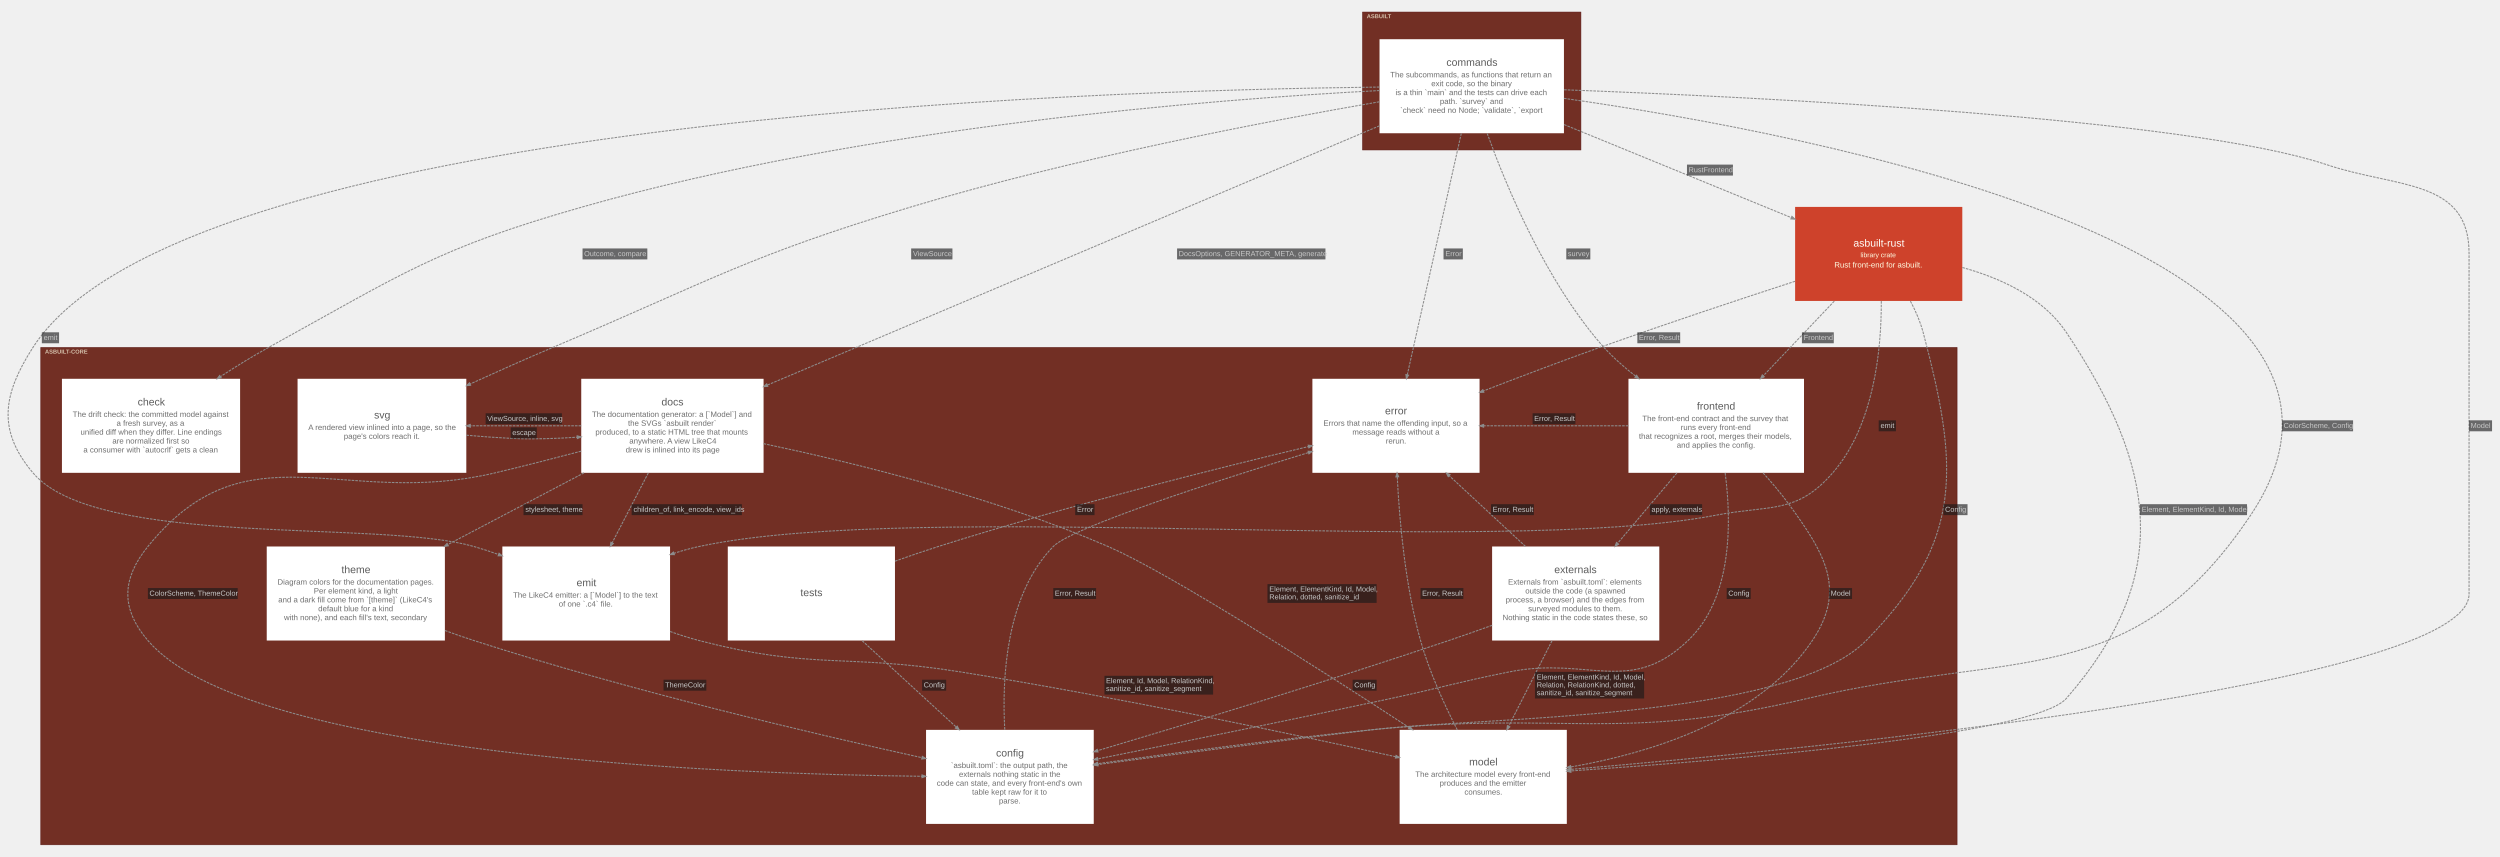
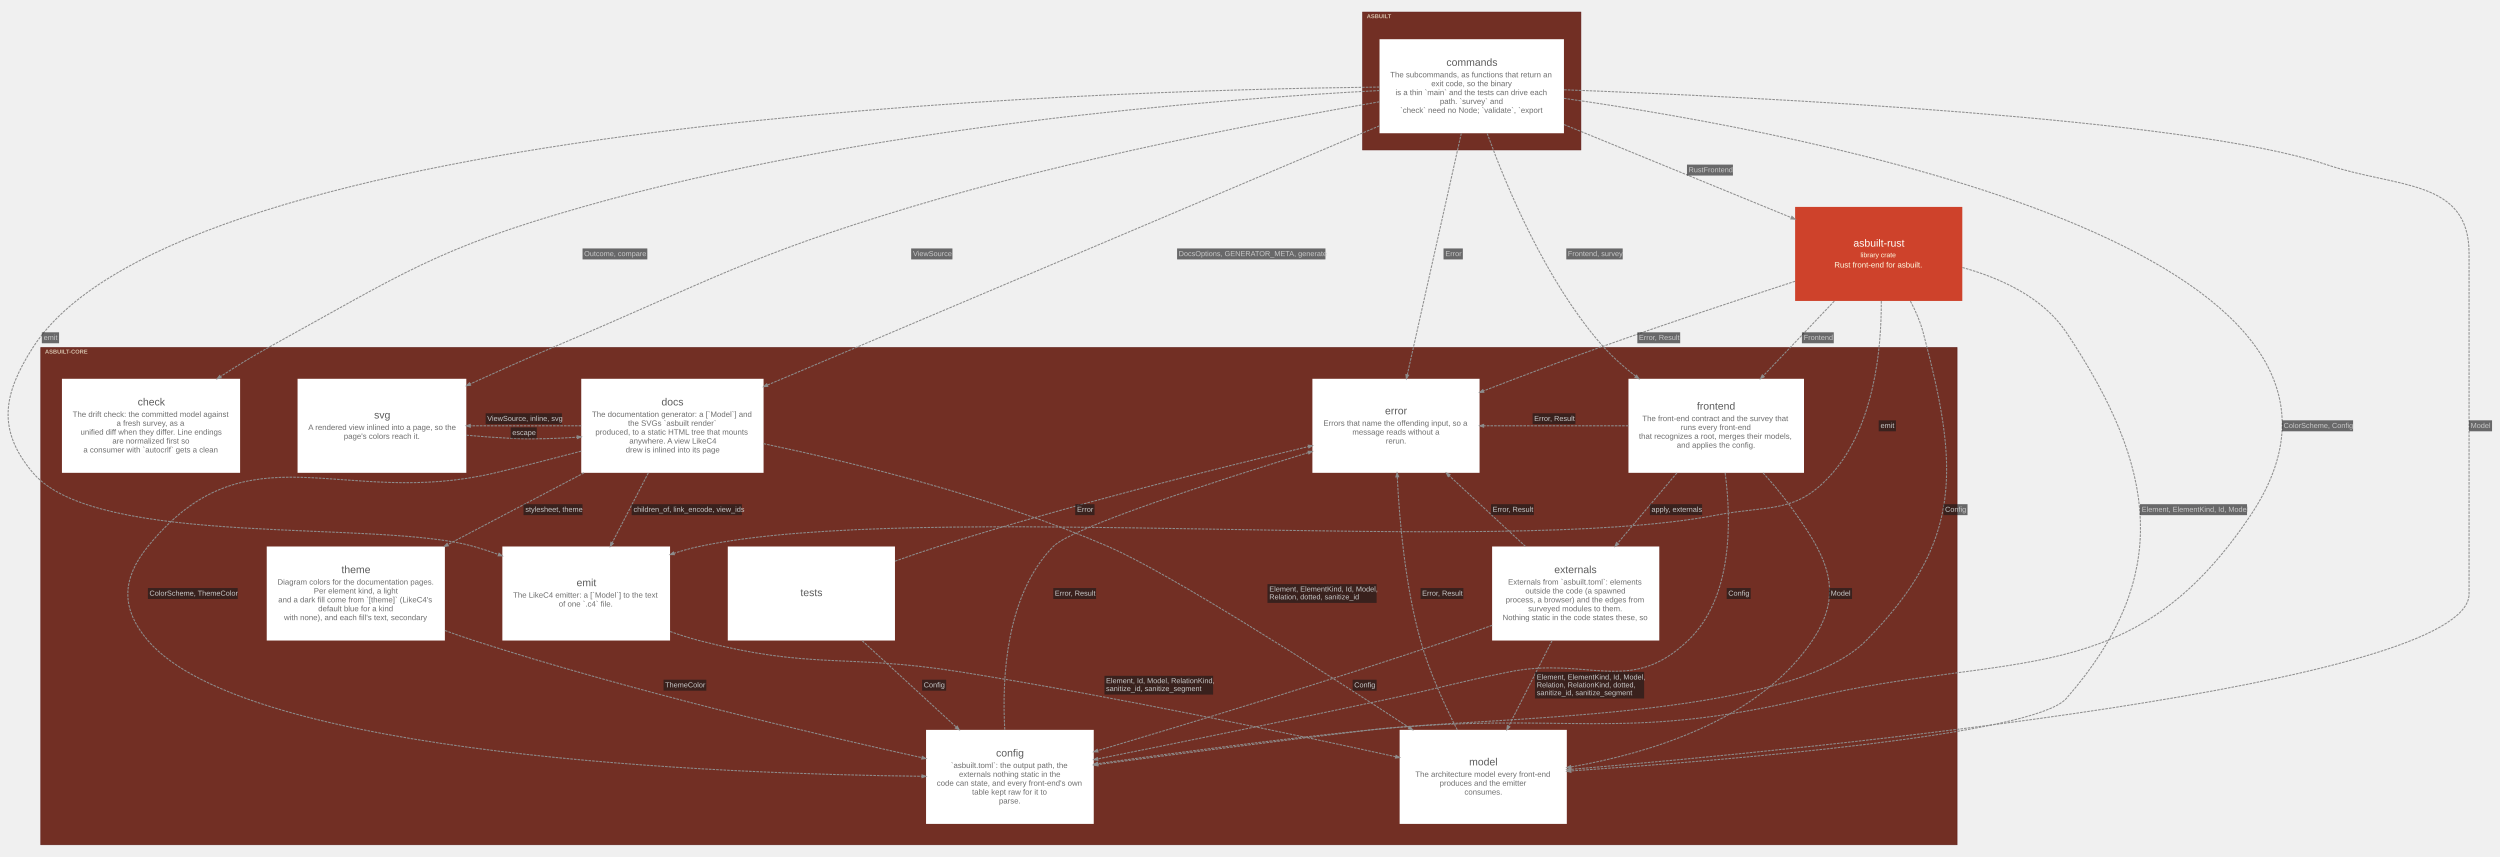
<svg xmlns="http://www.w3.org/2000/svg" width="4785pt" height="1640pt" viewBox="0.00 0.00 4784.92 1640.10">
  <g id="graph0" class="graph" transform="scale(1 1) rotate(0) translate(15.05 1625.05)">
    <g id="clust1" class="cluster">
      <polygon fill="#722f24" stroke="#57130f" points="2592.83,-1338 2592.83,-1602 3010.83,-1602 3010.83,-1338 2592.83,-1338" />
      <text text-anchor="start" x="2600.83" y="-1590.2" font-family="Arial" font-weight="bold" font-size="11.00" fill="#ffffe5" fill-opacity="0.702">ASBUILT</text>
    </g>
    <g id="clust2" class="cluster">
      <polygon fill="#722f24" stroke="#57130f" points="62.83,-8 62.83,-960 3730.83,-960 3730.83,-8 62.83,-8" />
      <text text-anchor="start" x="70.83" y="-948.2" font-family="Arial" font-weight="bold" font-size="11.00" fill="#ffffe5" fill-opacity="0.702">ASBUILT-CORE</text>
    </g>
    <g id="node1" class="node">
      <polygon fill="#ffffff" stroke="#d6d6d6" stroke-width="0" points="2978.33,-1550 2625.33,-1550 2625.33,-1370 2978.33,-1370 2978.33,-1550" />
      <text text-anchor="start" x="2753.33" y="-1499" font-family="Arial" font-size="20.00" fill="#5b5b5b">commands</text>
      <text text-anchor="start" x="2645.83" y="-1477" font-family="Arial" font-size="15.00" fill="#6d6d6d">The subcommands, as functions that return an</text>
      <text text-anchor="start" x="2724.33" y="-1460" font-family="Arial" font-size="15.00" fill="#6d6d6d">exit code, so the binary</text>
      <text text-anchor="start" x="2655.83" y="-1443" font-family="Arial" font-size="15.00" fill="#6d6d6d">is a thin `main` and the tests can drive each</text>
      <text text-anchor="start" x="2740.83" y="-1426" font-family="Arial" font-size="15.00" fill="#6d6d6d">path. `survey` and</text>
      <text text-anchor="start" x="2664.83" y="-1409" font-family="Arial" font-size="15.00" fill="#6d6d6d">`check` need no Node; `validate`, `export</text>
    </g>
    <g id="node2" class="node">
      <polygon fill="#ffffff" stroke="#d6d6d6" stroke-width="0" points="3437.83,-900 3101.83,-900 3101.83,-720 3437.83,-720 3437.83,-900" />
      <text text-anchor="start" x="3232.83" y="-841" font-family="Arial" font-size="20.00" fill="#5b5b5b">frontend</text>
      <text text-anchor="start" x="3128.33" y="-819" font-family="Arial" font-size="15.00" fill="#6d6d6d">The front-end contract and the survey that</text>
      <text text-anchor="start" x="3201.83" y="-802" font-family="Arial" font-size="15.00" fill="#6d6d6d">runs every front-end</text>
      <text text-anchor="start" x="3121.83" y="-785" font-family="Arial" font-size="15.00" fill="#6d6d6d">that recognizes a root, merges their models,</text>
      <text text-anchor="start" x="3194.33" y="-768" font-family="Arial" font-size="15.00" fill="#6d6d6d">and applies the config.</text>
    </g>
    <g id="node3" class="node">
      <polygon fill="#ffffff" stroke="#d6d6d6" stroke-width="0" points="1446.33,-900 1097.33,-900 1097.33,-720 1446.33,-720 1446.33,-900" />
      <text text-anchor="start" x="1250.83" y="-849" font-family="Arial" font-size="20.00" fill="#5b5b5b">docs</text>
      <text text-anchor="start" x="1117.83" y="-827" font-family="Arial" font-size="15.00" fill="#6d6d6d">The documentation generator: a [`Model`] and</text>
      <text text-anchor="start" x="1186.83" y="-810" font-family="Arial" font-size="15.00" fill="#6d6d6d">the SVGs `asbuilt render`</text>
      <text text-anchor="start" x="1124.33" y="-793" font-family="Arial" font-size="15.00" fill="#6d6d6d">produced, to a static HTML tree that mounts</text>
      <text text-anchor="start" x="1189.33" y="-776" font-family="Arial" font-size="15.00" fill="#6d6d6d">anywhere. A view LikeC4</text>
      <text text-anchor="start" x="1182.33" y="-759" font-family="Arial" font-size="15.00" fill="#6d6d6d">drew is inlined into its page</text>
    </g>
    <g id="node4" class="node">
      <polygon fill="#ffffff" stroke="#d6d6d6" stroke-width="0" points="1697.83,-579 1377.83,-579 1377.83,-399 1697.83,-399 1697.83,-579" />
      <text text-anchor="start" x="1516.83" y="-484" font-family="Arial" font-size="20.00" fill="#5b5b5b">tests</text>
    </g>
    <g id="node5" class="node">
      <polygon fill="#ffffff" stroke="#d6d6d6" stroke-width="0" points="444.33,-900 103.33,-900 103.33,-720 444.33,-720 444.33,-900" />
      <text text-anchor="start" x="248.33" y="-849" font-family="Arial" font-size="20.00" fill="#5b5b5b">check</text>
      <text text-anchor="start" x="123.83" y="-827" font-family="Arial" font-size="15.00" fill="#6d6d6d">The drift check: the committed model against</text>
      <text text-anchor="start" x="207.83" y="-810" font-family="Arial" font-size="15.00" fill="#6d6d6d">a fresh survey, as a</text>
      <text text-anchor="start" x="138.83" y="-793" font-family="Arial" font-size="15.00" fill="#6d6d6d">unified diff when they differ. Line endings</text>
      <text text-anchor="start" x="199.83" y="-776" font-family="Arial" font-size="15.00" fill="#6d6d6d">are normalized first so</text>
      <text text-anchor="start" x="144.33" y="-759" font-family="Arial" font-size="15.00" fill="#6d6d6d">a consumer with `autocrlf` gets a clean</text>
    </g>
    <g id="node6" class="node">
      <polygon fill="#ffffff" stroke="#d6d6d6" stroke-width="0" points="3160.83,-579 2840.83,-579 2840.83,-399 3160.83,-399 3160.83,-579" />
      <text text-anchor="start" x="2959.83" y="-528" font-family="Arial" font-size="20.00" fill="#5b5b5b">externals</text>
      <text text-anchor="start" x="2871.33" y="-506" font-family="Arial" font-size="15.00" fill="#6d6d6d">Externals from `asbuilt.toml`: elements</text>
      <text text-anchor="start" x="2904.33" y="-489" font-family="Arial" font-size="15.00" fill="#6d6d6d">outside the code (a spawned</text>
      <text text-anchor="start" x="2866.83" y="-472" font-family="Arial" font-size="15.00" fill="#6d6d6d">process, a browser) and the edges from</text>
      <text text-anchor="start" x="2909.83" y="-455" font-family="Arial" font-size="15.00" fill="#6d6d6d">surveyed modules to them.</text>
      <text text-anchor="start" x="2860.83" y="-438" font-family="Arial" font-size="15.00" fill="#6d6d6d">Nothing static in the code states these, so</text>
    </g>
    <g id="node7" class="node">
      <polygon fill="#ffffff" stroke="#d6d6d6" stroke-width="0" points="1267.33,-579 946.33,-579 946.33,-399 1267.33,-399 1267.33,-579" />
      <text text-anchor="start" x="1088.33" y="-503" font-family="Arial" font-size="20.00" fill="#5b5b5b">emit</text>
      <text text-anchor="start" x="966.83" y="-481" font-family="Arial" font-size="15.00" fill="#6d6d6d">The LikeC4 emitter: a [`Model`] to the text</text>
      <text text-anchor="start" x="1054.33" y="-464" font-family="Arial" font-size="15.00" fill="#6d6d6d">of one `.c4` file.</text>
    </g>
    <g id="node8" class="node">
      <polygon fill="#ffffff" stroke="#d6d6d6" stroke-width="0" points="877.33,-900 554.33,-900 554.33,-720 877.33,-720 877.33,-900" />
      <text text-anchor="start" x="700.83" y="-824" font-family="Arial" font-size="20.00" fill="#5b5b5b">svg</text>
      <text text-anchor="start" x="574.83" y="-802" font-family="Arial" font-size="15.00" fill="#6d6d6d">A rendered view inlined into a page, so the</text>
      <text text-anchor="start" x="642.83" y="-785" font-family="Arial" font-size="15.00" fill="#6d6d6d">page's colors reach it.</text>
    </g>
    <g id="node9" class="node">
      <polygon fill="#ffffff" stroke="#d6d6d6" stroke-width="0" points="836.33,-579 495.33,-579 495.33,-399 836.33,-399 836.33,-579" />
      <text text-anchor="start" x="638.33" y="-528" font-family="Arial" font-size="20.00" fill="#5b5b5b">theme</text>
      <text text-anchor="start" x="515.83" y="-506" font-family="Arial" font-size="15.00" fill="#6d6d6d">Diagram colors for the documentation pages.</text>
      <text text-anchor="start" x="585.33" y="-489" font-family="Arial" font-size="15.00" fill="#6d6d6d">Per element kind, a light</text>
      <text text-anchor="start" x="517.33" y="-472" font-family="Arial" font-size="15.00" fill="#6d6d6d">and a dark fill come from `[theme]` (LikeC4's</text>
      <text text-anchor="start" x="593.83" y="-455" font-family="Arial" font-size="15.00" fill="#6d6d6d">default blue for a kind</text>
      <text text-anchor="start" x="528.33" y="-438" font-family="Arial" font-size="15.00" fill="#6d6d6d">with none), and each fill's text, secondary</text>
    </g>
    <g id="node10" class="node">
      <polygon fill="#ffffff" stroke="#d6d6d6" stroke-width="0" points="2983.83,-228 2663.83,-228 2663.83,-48 2983.83,-48 2983.83,-228" />
      <text text-anchor="start" x="2796.83" y="-160" font-family="Arial" font-size="20.00" fill="#5b5b5b">model</text>
      <text text-anchor="start" x="2693.83" y="-138" font-family="Arial" font-size="15.00" fill="#6d6d6d">The architecture model every front-end</text>
      <text text-anchor="start" x="2740.33" y="-121" font-family="Arial" font-size="15.00" fill="#6d6d6d">produces and the emitter</text>
      <text text-anchor="start" x="2787.83" y="-104" font-family="Arial" font-size="15.00" fill="#6d6d6d">consumes.</text>
    </g>
    <g id="node11" class="node">
      <polygon fill="#ffffff" stroke="#d6d6d6" stroke-width="0" points="2078.33,-228 1757.33,-228 1757.33,-48 2078.33,-48 2078.33,-228" />
      <text text-anchor="start" x="1891.33" y="-177" font-family="Arial" font-size="20.00" fill="#5b5b5b">config</text>
      <text text-anchor="start" x="1804.83" y="-155" font-family="Arial" font-size="15.00" fill="#6d6d6d">`asbuilt.toml`: the output path, the</text>
      <text text-anchor="start" x="1820.33" y="-138" font-family="Arial" font-size="15.00" fill="#6d6d6d">externals nothing static in the</text>
      <text text-anchor="start" x="1777.83" y="-121" font-family="Arial" font-size="15.00" fill="#6d6d6d">code can state, and every front-end's own</text>
      <text text-anchor="start" x="1845.33" y="-104" font-family="Arial" font-size="15.00" fill="#6d6d6d">table kept raw for it to</text>
      <text text-anchor="start" x="1896.83" y="-87" font-family="Arial" font-size="15.00" fill="#6d6d6d">parse.</text>
    </g>
    <g id="node12" class="node">
      <polygon fill="#ffffff" stroke="#d6d6d6" stroke-width="0" points="2816.83,-900 2496.83,-900 2496.83,-720 2816.83,-720 2816.83,-900" />
      <text text-anchor="start" x="2635.83" y="-832" font-family="Arial" font-size="20.00" fill="#5b5b5b">error</text>
      <text text-anchor="start" x="2517.83" y="-810" font-family="Arial" font-size="15.00" fill="#6d6d6d">Errors that name the offending input, so a</text>
      <text text-anchor="start" x="2573.33" y="-793" font-family="Arial" font-size="15.00" fill="#6d6d6d">message reads without a</text>
      <text text-anchor="start" x="2637.33" y="-776" font-family="Arial" font-size="15.00" fill="#6d6d6d">rerun.</text>
    </g>
    <g id="node13" class="node">
      <polygon fill="#ce422b" stroke="#a11309" stroke-width="0" points="3740.83,-1229 3420.83,-1229 3420.83,-1049 3740.83,-1049 3740.83,-1229" />
      <text text-anchor="start" x="3532.33" y="-1153" font-family="Arial" font-size="20.00" fill="#fffffa">asbuilt-rust</text>
      <text text-anchor="start" x="3545.83" y="-1132.6" font-family="Arial" font-size="13.00" fill="#ffffe5">library crate</text>
      <text text-anchor="start" x="3495.83" y="-1113" font-family="Arial" font-size="15.00" fill="#ffffe5">Rust front-end for asbuilt.</text>
    </g>
    <g id="edge2" class="edge">
      <path fill="none" stroke="#8d8d8d" stroke-width="2" stroke-dasharray="5,2" d="M2831.37,-1369.76C2869.24,-1265.05 2942.81,-1090.21 3047.83,-968 3067.47,-945.14 3091.12,-923.92 3115.56,-904.94" />
      <polygon fill="#8d8d8d" stroke="#8d8d8d" stroke-width="2" points="3117.43,-906.81 3121.78,-900.17 3114.24,-902.65 3117.43,-906.81" />
-       <polygon fill="#18191b" fill-opacity="0.627" stroke="transparent" points="2982.83,-1128.5 2982.83,-1149.5 3028.83,-1149.5 3028.83,-1128.5 2982.83,-1128.5" />
-       <text text-anchor="start" x="2985.83" y="-1134.8" font-family="Arial" font-size="14.00" fill="#c9c9c9">survey</text>
+       <polygon fill="#18191b" fill-opacity="0.627" stroke="transparent" points="2982.83,-1128.5 2982.83,-1149.5 3090.83,-1149.5 3090.83,-1128.5 2982.83,-1128.5" />
+       <text text-anchor="start" x="2985.83" y="-1134.8" font-family="Arial" font-size="14.00" fill="#c9c9c9">Frontend, survey</text>
    </g>
    <g id="edge3" class="edge">
      <path fill="none" stroke="#8d8d8d" stroke-width="2" stroke-dasharray="5,2" d="M2625.2,-1384.19C2332.39,-1260.18 1749.44,-1013.28 1453.4,-887.9" />
      <polygon fill="#8d8d8d" stroke="#8d8d8d" stroke-width="2" points="1454.39,-885.47 1446.46,-884.96 1452.34,-890.3 1454.39,-885.47" />
      <polygon fill="#18191b" fill-opacity="0.627" stroke="transparent" points="2237.83,-1128.5 2237.83,-1149.5 2521.83,-1149.5 2521.83,-1128.5 2237.83,-1128.5" />
      <text text-anchor="start" x="2240.83" y="-1134.8" font-family="Arial" font-size="14.00" fill="#c9c9c9">DocsOptions, GENERATOR_META, generate</text>
    </g>
    <g id="edge4" class="edge">
      <path fill="none" stroke="#8d8d8d" stroke-width="2" stroke-dasharray="5,2" d="M2625.1,-1451.75C2312.09,-1435.27 1642.16,-1383.53 1099.83,-1229 818.38,-1148.81 755.24,-1101.04 498.83,-960 468.26,-943.19 436.44,-923.55 406.69,-904.16" />
      <polygon fill="#8d8d8d" stroke="#8d8d8d" stroke-width="2" points="408.08,-901.93 400.37,-900.02 405.21,-906.33 408.08,-901.93" />
      <polygon fill="#18191b" fill-opacity="0.627" stroke="transparent" points="1099.83,-1128.5 1099.83,-1149.5 1223.83,-1149.5 1223.83,-1128.5 1099.83,-1128.5" />
      <text text-anchor="start" x="1102.83" y="-1134.8" font-family="Arial" font-size="14.00" fill="#c9c9c9">Outcome, compare</text>
    </g>
    <g id="edge5" class="edge">
      <path fill="none" stroke="#8d8d8d" stroke-width="2" stroke-dasharray="5,2" d="M2624.98,-1458.42C2061.49,-1452.12 328.67,-1397.01 47.83,-960 -9.84,-870.27 -21.1,-801.4 47.83,-720 170.71,-574.88 709.02,-631.37 891.83,-579 907.32,-574.56 923.2,-569.35 938.98,-563.7" />
      <polygon fill="#8d8d8d" stroke="#8d8d8d" stroke-width="2" points="940.06,-566.1 946.22,-561.08 938.28,-561.17 940.06,-566.1" />
      <polygon fill="#18191b" fill-opacity="0.627" stroke="transparent" points="64.83,-968 64.83,-989 97.83,-989 97.83,-968 64.83,-968" />
      <text text-anchor="start" x="68.33" y="-974.3" font-family="Arial" font-size="14.00" fill="#c9c9c9">emit</text>
    </g>
    <g id="edge6" class="edge">
      <path fill="none" stroke="#8d8d8d" stroke-width="2" stroke-dasharray="5,2" d="M2624.91,-1430.18C2410.36,-1393.16 2038.95,-1322.37 1728.83,-1229 1415.24,-1134.59 1344.39,-1087.72 1042.83,-960 991.12,-938.1 935.34,-913.18 884.75,-890.07" />
      <polygon fill="#8d8d8d" stroke="#8d8d8d" stroke-width="2" points="885.56,-887.55 877.65,-886.82 883.38,-892.33 885.56,-887.55" />
      <polygon fill="#18191b" fill-opacity="0.627" stroke="transparent" points="1728.83,-1128.5 1728.83,-1149.5 1807.83,-1149.5 1807.83,-1128.5 1728.83,-1128.5" />
      <text text-anchor="start" x="1732.33" y="-1134.8" font-family="Arial" font-size="14.00" fill="#c9c9c9">ViewSource</text>
    </g>
    <g id="edge7" class="edge">
      <path fill="none" stroke="#8d8d8d" stroke-width="2" stroke-dasharray="5,2" d="M2978.64,-1453.2C3344.17,-1439.55 4171.17,-1399.52 4437.83,-1310 4573.33,-1264.51 4710.83,-1282.94 4710.83,-1140 4710.83,-1140 4710.83,-1140 4710.83,-488 4710.83,-313.97 3453.77,-191.53 2991.65,-152.4" />
      <polygon fill="#8d8d8d" stroke="#8d8d8d" stroke-width="2" points="2991.59,-149.76 2983.9,-151.74 2991.15,-154.99 2991.59,-149.76" />
      <polygon fill="#18191b" fill-opacity="0.627" stroke="transparent" points="4710.83,-799.5 4710.83,-820.5 4754.83,-820.5 4754.83,-799.5 4710.83,-799.5" />
      <text text-anchor="start" x="4713.83" y="-805.8" font-family="Arial" font-size="14.00" fill="#c9c9c9">Model</text>
    </g>
    <g id="edge8" class="edge">
      <path fill="none" stroke="#8d8d8d" stroke-width="2" stroke-dasharray="5,2" d="M2978.37,-1436.79C3441.65,-1370.94 4633.66,-1148.72 4292.83,-639 4065.87,-299.58 3841.21,-381.83 3443.83,-288 3081.72,-202.5 2979.04,-265.11 2608.83,-228 2429.84,-210.06 2225.62,-182.93 2085.89,-163.34" />
      <polygon fill="#8d8d8d" stroke="#8d8d8d" stroke-width="2" points="2086.24,-160.74 2078.45,-162.29 2085.51,-165.94 2086.24,-160.74" />
      <polygon fill="#18191b" fill-opacity="0.627" stroke="transparent" points="4352.83,-799.5 4352.83,-820.5 4488.83,-820.5 4488.83,-799.5 4352.83,-799.5" />
      <text text-anchor="start" x="4355.83" y="-805.8" font-family="Arial" font-size="14.00" fill="#c9c9c9">ColorScheme, Config</text>
    </g>
    <g id="edge9" class="edge">
      <path fill="none" stroke="#8d8d8d" stroke-width="2" stroke-dasharray="5,2" d="M2781.89,-1369.92C2754.76,-1248.66 2706.38,-1032.47 2678.42,-907.49" />
      <polygon fill="#8d8d8d" stroke="#8d8d8d" stroke-width="2" points="2680.97,-906.87 2676.77,-900.13 2675.85,-908.02 2680.97,-906.87" />
      <polygon fill="#18191b" fill-opacity="0.627" stroke="transparent" points="2747.83,-1128.5 2747.83,-1149.5 2784.83,-1149.5 2784.83,-1128.5 2747.83,-1128.5" />
      <text text-anchor="start" x="2751.33" y="-1134.8" font-family="Arial" font-size="14.00" fill="#c9c9c9">Error</text>
    </g>
    <g id="edge1" class="edge">
      <path fill="none" stroke="#8d8d8d" stroke-width="2" stroke-dasharray="5,2" d="M2978.59,-1386.61C3109,-1333.21 3285.31,-1261.01 3413.44,-1208.54" />
      <polygon fill="#8d8d8d" stroke="#8d8d8d" stroke-width="2" points="3414.71,-1210.86 3420.66,-1205.59 3412.72,-1206 3414.71,-1210.86" />
      <polygon fill="#18191b" fill-opacity="0.627" stroke="transparent" points="3213.83,-1289 3213.83,-1310 3301.83,-1310 3301.83,-1289 3213.83,-1289" />
      <text text-anchor="start" x="3216.83" y="-1295.3" font-family="Arial" font-size="14.00" fill="#c9c9c9">RustFrontend</text>
    </g>
    <g id="edge15" class="edge">
      <path fill="none" stroke="#8d8d8d" stroke-width="2" stroke-dasharray="5,2" d="M3194.54,-719.72C3159.21,-677.82 3117.07,-627.85 3081.13,-585.23" />
      <polygon fill="#8d8d8d" stroke="#8d8d8d" stroke-width="2" points="3082.94,-583.3 3076.1,-579.26 3078.93,-586.69 3082.94,-583.3" />
      <polygon fill="#18191b" fill-opacity="0.627" stroke="transparent" points="3142.83,-639 3142.83,-660 3242.83,-660 3242.83,-639 3142.83,-639" />
      <text text-anchor="start" x="3145.83" y="-645.3" font-family="Arial" font-size="14.00" fill="#c9c9c9">apply, externals</text>
    </g>
    <g id="edge16" class="edge">
      <path fill="none" stroke="#8d8d8d" stroke-width="2" stroke-dasharray="5,2" d="M3359.53,-719.85C3376.78,-700.82 3394.05,-680.31 3408.83,-660 3478.07,-564.81 3519.29,-496.83 3453.83,-399 3351.51,-246.08 3141.04,-183.01 2991.57,-157.05" />
      <polygon fill="#8d8d8d" stroke="#8d8d8d" stroke-width="2" points="2991.88,-154.44 2984.05,-155.76 2991,-159.61 2991.88,-154.44" />
      <polygon fill="#18191b" fill-opacity="0.627" stroke="transparent" points="3485.83,-478.5 3485.83,-499.5 3529.83,-499.5 3529.83,-478.5 3485.83,-478.5" />
      <text text-anchor="start" x="3488.83" y="-484.8" font-family="Arial" font-size="14.00" fill="#c9c9c9">Model</text>
    </g>
    <g id="edge17" class="edge">
      <path fill="none" stroke="#8d8d8d" stroke-width="2" stroke-dasharray="5,2" d="M3286.93,-719.68C3299.24,-625.66 3301.04,-480.25 3215.83,-399 3104.14,-292.51 3025.15,-369.26 2873.83,-339 2772.43,-318.73 2747.93,-309.69 2646.83,-288 2454.77,-246.8 2233.67,-201.98 2085.79,-172.37" />
      <polygon fill="#8d8d8d" stroke="#8d8d8d" stroke-width="2" points="2086.23,-169.78 2078.36,-170.88 2085.2,-174.93 2086.23,-169.78" />
      <polygon fill="#18191b" fill-opacity="0.627" stroke="transparent" points="3289.83,-478.5 3289.83,-499.5 3335.83,-499.5 3335.83,-478.5 3289.83,-478.5" />
      <text text-anchor="start" x="3292.83" y="-484.8" font-family="Arial" font-size="14.00" fill="#c9c9c9">Config</text>
    </g>
    <g id="edge18" class="edge">
      <path fill="none" stroke="#8d8d8d" stroke-width="2" stroke-dasharray="5,2" d="M3101.67,-810C3015.53,-810 2910.95,-810 2824.83,-810" />
      <polygon fill="#8d8d8d" stroke="#8d8d8d" stroke-width="2" points="2824.58,-807.38 2817.08,-810 2824.58,-812.63 2824.58,-807.38" />
      <polygon fill="#18191b" fill-opacity="0.627" stroke="transparent" points="2918.33,-813 2918.33,-834 3000.33,-834 3000.33,-813 2918.33,-813" />
      <text text-anchor="start" x="2921.33" y="-819.3" font-family="Arial" font-size="14.00" fill="#c9c9c9">Error, Result</text>
    </g>
    <g id="edge19" class="edge">
      <path fill="none" stroke="#8d8d8d" stroke-width="2" stroke-dasharray="5,2" d="M1225.65,-719.72C1204.11,-678.08 1178.44,-628.46 1156.49,-586.01" />
      <polygon fill="#8d8d8d" stroke="#8d8d8d" stroke-width="2" points="1158.77,-584.72 1153,-579.26 1154.11,-587.13 1158.77,-584.72" />
      <polygon fill="#18191b" fill-opacity="0.627" stroke="transparent" points="1193.83,-639 1193.83,-660 1404.83,-660 1404.83,-639 1193.83,-639" />
      <text text-anchor="start" x="1197.33" y="-645.3" font-family="Arial" font-size="14.00" fill="#c9c9c9">children_of, link_encode, view_ids</text>
    </g>
    <g id="edge20" class="edge">
      <path fill="none" stroke="#8d8d8d" stroke-width="2" stroke-dasharray="5,2" d="M1097.22,-810C1029.53,-810 952.29,-810 885.11,-810" />
      <polygon fill="#8d8d8d" stroke="#8d8d8d" stroke-width="2" points="884.89,-807.38 877.39,-810 884.89,-812.63 884.89,-807.38" />
      <polygon fill="#18191b" fill-opacity="0.627" stroke="transparent" points="914.33,-813 914.33,-834 1060.33,-834 1060.33,-813 914.33,-813" />
      <text text-anchor="start" x="917.33" y="-819.3" font-family="Arial" font-size="14.00" fill="#c9c9c9">ViewSource, inline, svg</text>
    </g>
    <g id="edge21" class="edge">
      <path fill="none" stroke="#8d8d8d" stroke-width="2" stroke-dasharray="5,2" d="M1102.62,-719.93C1021.38,-677.17 924.09,-625.95 841.98,-582.73" />
      <polygon fill="#8d8d8d" stroke="#8d8d8d" stroke-width="2" points="842.95,-580.27 835.09,-579.1 840.5,-584.92 842.95,-580.27" />
      <polygon fill="#18191b" fill-opacity="0.627" stroke="transparent" points="986.83,-639 986.83,-660 1099.83,-660 1099.83,-639 986.83,-639" />
      <text text-anchor="start" x="990.33" y="-645.3" font-family="Arial" font-size="14.00" fill="#c9c9c9">stylesheet, theme</text>
    </g>
    <g id="edge22" class="edge">
      <path fill="none" stroke="#8d8d8d" stroke-width="2" stroke-dasharray="5,2" d="M1446.35,-775.82C1618.51,-739.67 1886.93,-674 2105.83,-579 2221.66,-528.73 2508.09,-345.97 2682.14,-232.4" />
      <polygon fill="#8d8d8d" stroke="#8d8d8d" stroke-width="2" points="2683.7,-234.52 2688.54,-228.22 2680.83,-230.12 2683.7,-234.52" />
      <polygon fill="#18191b" fill-opacity="0.627" stroke="transparent" points="2410.83,-471 2410.83,-507 2619.83,-507 2619.83,-471 2410.83,-471" />
      <text text-anchor="start" x="2414.33" y="-492.8" font-family="Arial" font-size="14.00" fill="#c9c9c9">Element, ElementKind, Id, Model,</text>
      <text text-anchor="start" x="2414.33" y="-477.8" font-family="Arial" font-size="14.00" fill="#c9c9c9">Relation, dotted, sanitize_id</text>
    </g>
    <g id="edge23" class="edge">
      <path fill="none" stroke="#8d8d8d" stroke-width="2" stroke-dasharray="5,2" d="M1097.15,-761.44C1044.47,-747.55 986.41,-732.71 932.83,-720 638.85,-650.29 458.02,-813.75 267.83,-579 217.47,-516.84 215.85,-459.81 267.83,-399 457.4,-177.21 1368.43,-143.45 1749.59,-139.15" />
      <polygon fill="#8d8d8d" stroke="#8d8d8d" stroke-width="2" points="1749.63,-141.78 1757.1,-139.07 1749.57,-136.53 1749.63,-141.78" />
      <polygon fill="#18191b" fill-opacity="0.627" stroke="transparent" points="267.83,-478.5 267.83,-499.5 439.83,-499.5 439.83,-478.5 267.83,-478.5" />
      <text text-anchor="start" x="270.83" y="-484.8" font-family="Arial" font-size="14.00" fill="#c9c9c9">ColorScheme, ThemeColor</text>
    </g>
    <g id="edge24" class="edge">
      <path fill="none" stroke="#8d8d8d" stroke-width="2" stroke-dasharray="5,2" d="M1635.19,-398.58C1690.26,-348.01 1759.06,-284.81 1815,-233.44" />
      <polygon fill="#8d8d8d" stroke="#8d8d8d" stroke-width="2" points="1816.97,-235.2 1820.71,-228.19 1813.41,-231.33 1816.97,-235.2" />
      <polygon fill="#18191b" fill-opacity="0.627" stroke="transparent" points="1749.83,-303 1749.83,-324 1795.83,-324 1795.83,-303 1749.83,-303" />
      <text text-anchor="start" x="1752.83" y="-309.3" font-family="Arial" font-size="14.00" fill="#c9c9c9">Config</text>
    </g>
    <g id="edge25" class="edge">
      <path fill="none" stroke="#8d8d8d" stroke-width="2" stroke-dasharray="5,2" d="M1697.91,-550.92C1725.42,-560.73 1753.84,-570.46 1780.83,-579 2024.61,-656.17 2312.16,-728.11 2489.5,-770.32" />
      <polygon fill="#8d8d8d" stroke="#8d8d8d" stroke-width="2" points="2488.91,-772.88 2496.81,-772.06 2490.12,-767.77 2488.91,-772.88" />
      <polygon fill="#18191b" fill-opacity="0.627" stroke="transparent" points="2042.83,-639 2042.83,-660 2079.83,-660 2079.83,-639 2042.83,-639" />
      <text text-anchor="start" x="2046.33" y="-645.3" font-family="Arial" font-size="14.00" fill="#c9c9c9">Error</text>
    </g>
    <g id="edge26" class="edge">
      <path fill="none" stroke="#8d8d8d" stroke-width="2" stroke-dasharray="5,2" d="M2955.47,-398.58C2930.09,-348.52 2898.42,-286.09 2872.51,-235" />
      <polygon fill="#8d8d8d" stroke="#8d8d8d" stroke-width="2" points="2874.79,-233.69 2869.06,-228.19 2870.11,-236.07 2874.79,-233.69" />
      <polygon fill="#18191b" fill-opacity="0.627" stroke="transparent" points="2922.83,-288 2922.83,-339 3131.83,-339 3131.83,-288 2922.83,-288" />
      <text text-anchor="start" x="2926.33" y="-324.3" font-family="Arial" font-size="14.00" fill="#c9c9c9">Element, ElementKind, Id, Model,</text>
      <text text-anchor="start" x="2926.33" y="-309.3" font-family="Arial" font-size="14.00" fill="#c9c9c9">Relation, RelationKind, dotted,</text>
      <text text-anchor="start" x="2926.33" y="-294.3" font-family="Arial" font-size="14.00" fill="#c9c9c9">sanitize_id, sanitize_segment</text>
    </g>
    <g id="edge27" class="edge">
      <path fill="none" stroke="#8d8d8d" stroke-width="2" stroke-dasharray="5,2" d="M2840.79,-428.07C2813.2,-418.12 2784.75,-408.09 2757.83,-399 2526.3,-320.83 2255.88,-238.76 2085.74,-188.23" />
      <polygon fill="#8d8d8d" stroke="#8d8d8d" stroke-width="2" points="2086.4,-185.69 2078.47,-186.07 2084.91,-190.72 2086.4,-185.69" />
      <polygon fill="#18191b" fill-opacity="0.627" stroke="transparent" points="2573.83,-303 2573.83,-324 2619.83,-324 2619.83,-303 2573.83,-303" />
      <text text-anchor="start" x="2576.83" y="-309.3" font-family="Arial" font-size="14.00" fill="#c9c9c9">Config</text>
    </g>
    <g id="edge28" class="edge">
      <path fill="none" stroke="#8d8d8d" stroke-width="2" stroke-dasharray="5,2" d="M2904.57,-579.26C2859.11,-621.41 2804.84,-671.74 2758.69,-714.54" />
      <polygon fill="#8d8d8d" stroke="#8d8d8d" stroke-width="2" points="2756.82,-712.69 2753.11,-719.72 2760.39,-716.54 2756.82,-712.69" />
      <polygon fill="#18191b" fill-opacity="0.627" stroke="transparent" points="2838.83,-639 2838.83,-660 2920.83,-660 2920.83,-639 2838.83,-639" />
      <text text-anchor="start" x="2841.83" y="-645.3" font-family="Arial" font-size="14.00" fill="#c9c9c9">Error, Result</text>
    </g>
    <g id="edge29" class="edge">
      <path fill="none" stroke="#8d8d8d" stroke-width="2" stroke-dasharray="5,2" d="M1267.37,-416.31C1285.83,-409.73 1304.58,-403.76 1322.83,-399 1539.4,-342.51 1601.81,-374.29 1822.83,-339 2117.63,-291.93 2457.9,-220.21 2656.14,-176.65" />
      <polygon fill="#8d8d8d" stroke="#8d8d8d" stroke-width="2" points="2656.96,-179.16 2663.72,-174.99 2655.83,-174.04 2656.96,-179.16" />
      <polygon fill="#18191b" fill-opacity="0.627" stroke="transparent" points="2098.83,-295.5 2098.83,-331.5 2306.83,-331.5 2306.83,-295.5 2098.83,-295.5" />
      <text text-anchor="start" x="2101.83" y="-317.3" font-family="Arial" font-size="14.00" fill="#c9c9c9">Element, Id, Model, RelationKind,</text>
      <text text-anchor="start" x="2101.83" y="-302.3" font-family="Arial" font-size="14.00" fill="#c9c9c9">sanitize_id, sanitize_segment</text>
    </g>
    <g id="edge30" class="edge">
      <path fill="none" stroke="#8d8d8d" stroke-width="2" stroke-dasharray="5,2" d="M877.43,-792C905.69,-789.5 934.84,-787.33 962.33,-786 1003.59,-784 1047.88,-785.34 1089.7,-788.22" />
      <polygon fill="#8d8d8d" stroke="#8d8d8d" stroke-width="2" points="1089.54,-790.84 1097.21,-788.75 1089.91,-785.6 1089.54,-790.84" />
      <polygon fill="#18191b" fill-opacity="0.627" stroke="transparent" points="962.33,-786 962.33,-807 1012.33,-807 1012.33,-786 962.33,-786" />
      <text text-anchor="start" x="965.33" y="-792.3" font-family="Arial" font-size="14.00" fill="#c9c9c9">escape</text>
    </g>
    <g id="edge31" class="edge">
      <path fill="none" stroke="#8d8d8d" stroke-width="2" stroke-dasharray="5,2" d="M836.52,-418.14C855.07,-411.34 873.76,-404.82 891.83,-399 1189.42,-303.12 1544.66,-219.84 1749.46,-174.76" />
      <polygon fill="#8d8d8d" stroke="#8d8d8d" stroke-width="2" points="1750.22,-177.28 1756.98,-173.11 1749.09,-172.16 1750.22,-177.28" />
      <polygon fill="#18191b" fill-opacity="0.627" stroke="transparent" points="1254.83,-303 1254.83,-324 1336.83,-324 1336.83,-303 1254.83,-303" />
      <text text-anchor="start" x="1257.83" y="-309.3" font-family="Arial" font-size="14.00" fill="#c9c9c9">ThemeColor</text>
    </g>
    <g id="edge32" class="edge">
      <path fill="none" stroke="#8d8d8d" stroke-width="2" stroke-dasharray="5,2" d="M2774.13,-228.04C2749.02,-277.04 2720.43,-339.76 2703.83,-399 2674.5,-503.64 2663.42,-628.2 2659.27,-712.35" />
      <polygon fill="#8d8d8d" stroke="#8d8d8d" stroke-width="2" points="2656.65,-712.25 2658.91,-719.86 2661.89,-712.5 2656.65,-712.25" />
      <polygon fill="#18191b" fill-opacity="0.627" stroke="transparent" points="2703.83,-478.5 2703.83,-499.5 2785.83,-499.5 2785.83,-478.5 2703.83,-478.5" />
      <text text-anchor="start" x="2706.83" y="-484.8" font-family="Arial" font-size="14.00" fill="#c9c9c9">Error, Result</text>
    </g>
    <g id="edge33" class="edge">
      <path fill="none" stroke="#8d8d8d" stroke-width="2" stroke-dasharray="5,2" d="M1908.02,-228.35C1902.44,-327.68 1910.23,-486.29 2000.83,-579 2036.2,-615.2 2306.92,-702.72 2489.34,-758.76" />
      <polygon fill="#8d8d8d" stroke="#8d8d8d" stroke-width="2" points="2488.67,-761.3 2496.61,-760.99 2490.21,-756.28 2488.67,-761.3" />
      <polygon fill="#18191b" fill-opacity="0.627" stroke="transparent" points="2000.83,-478.5 2000.83,-499.5 2082.83,-499.5 2082.83,-478.5 2000.83,-478.5" />
      <text text-anchor="start" x="2003.83" y="-484.8" font-family="Arial" font-size="14.00" fill="#c9c9c9">Error, Result</text>
    </g>
    <g id="edge10" class="edge">
      <path fill="none" stroke="#8d8d8d" stroke-width="2" stroke-dasharray="5,2" d="M3495.84,-1048.65C3453.68,-1004.31 3402.73,-950.74 3359.89,-905.7" />
      <polygon fill="#8d8d8d" stroke="#8d8d8d" stroke-width="2" points="3361.78,-903.87 3354.71,-900.25 3357.97,-907.49 3361.78,-903.87" />
      <polygon fill="#18191b" fill-opacity="0.627" stroke="transparent" points="3433.83,-968 3433.83,-989 3494.83,-989 3494.83,-968 3433.83,-968" />
      <text text-anchor="start" x="3437.33" y="-974.3" font-family="Arial" font-size="14.00" fill="#c9c9c9">Frontend</text>
    </g>
    <g id="edge11" class="edge">
      <path fill="none" stroke="#8d8d8d" stroke-width="2" stroke-dasharray="5,2" d="M3585.8,-1048.73C3586.08,-955.78 3572.07,-811.28 3492.83,-720 3423.7,-640.37 3373.38,-658.87 3269.83,-639 2844.71,-557.41 1746.11,-669.59 1322.83,-579 1307.01,-575.61 1290.87,-571.12 1274.9,-565.95" />
      <polygon fill="#8d8d8d" stroke="#8d8d8d" stroke-width="2" points="1275.53,-563.39 1267.58,-563.53 1273.88,-568.38 1275.53,-563.39" />
      <polygon fill="#18191b" fill-opacity="0.627" stroke="transparent" points="3580.83,-799.5 3580.83,-820.5 3613.83,-820.5 3613.83,-799.5 3580.83,-799.5" />
      <text text-anchor="start" x="3584.33" y="-805.8" font-family="Arial" font-size="14.00" fill="#c9c9c9">emit</text>
    </g>
    <g id="edge12" class="edge">
      <path fill="none" stroke="#8d8d8d" stroke-width="2" stroke-dasharray="5,2" d="M3740.92,-1113.04C3814.53,-1092.68 3895.24,-1055.79 3939.83,-989 4112.83,-729.89 4145.04,-522.43 3939.83,-288 3878.39,-217.82 3288.18,-169.46 2991.85,-149.4" />
      <polygon fill="#8d8d8d" stroke="#8d8d8d" stroke-width="2" points="2991.69,-146.76 2984.03,-148.87 2991.34,-151.99 2991.69,-146.76" />
      <polygon fill="#18191b" fill-opacity="0.627" stroke="transparent" points="4080.83,-639 4080.83,-660 4285.83,-660 4285.83,-639 4080.83,-639" />
      <text text-anchor="start" x="4084.33" y="-645.3" font-family="Arial" font-size="14.00" fill="#c9c9c9">Element, ElementKind, Id, Model</text>
    </g>
    <g id="edge13" class="edge">
      <path fill="none" stroke="#8d8d8d" stroke-width="2" stroke-dasharray="5,2" d="M3641.56,-1048.64C3651.58,-1029.71 3660.44,-1009.29 3665.83,-989 3734.18,-731.25 3743.86,-589.06 3556.83,-399 3406.68,-246.42 2821.39,-253.28 2608.83,-228 2430.21,-206.76 2225.93,-180.16 2086.08,-161.6" />
      <polygon fill="#8d8d8d" stroke="#8d8d8d" stroke-width="2" points="2086.41,-159 2078.63,-160.61 2085.72,-164.2 2086.41,-159" />
      <polygon fill="#18191b" fill-opacity="0.627" stroke="transparent" points="3704.83,-639 3704.83,-660 3750.83,-660 3750.83,-639 3704.83,-639" />
      <text text-anchor="start" x="3707.83" y="-645.3" font-family="Arial" font-size="14.00" fill="#c9c9c9">Config</text>
    </g>
    <g id="edge14" class="edge">
      <path fill="none" stroke="#8d8d8d" stroke-width="2" stroke-dasharray="5,2" d="M3420.73,-1086.63C3314.33,-1052.01 3171.74,-1004.66 3046.83,-960 2973.42,-933.76 2892.85,-903.26 2824.1,-876.72" />
      <polygon fill="#8d8d8d" stroke="#8d8d8d" stroke-width="2" points="2825,-874.26 2817.06,-874 2823.11,-879.16 2825,-874.26" />
      <polygon fill="#18191b" fill-opacity="0.627" stroke="transparent" points="3118.83,-968 3118.83,-989 3200.83,-989 3200.83,-968 3118.83,-968" />
      <text text-anchor="start" x="3121.83" y="-974.3" font-family="Arial" font-size="14.00" fill="#c9c9c9">Error, Result</text>
    </g>
  </g>
</svg>
